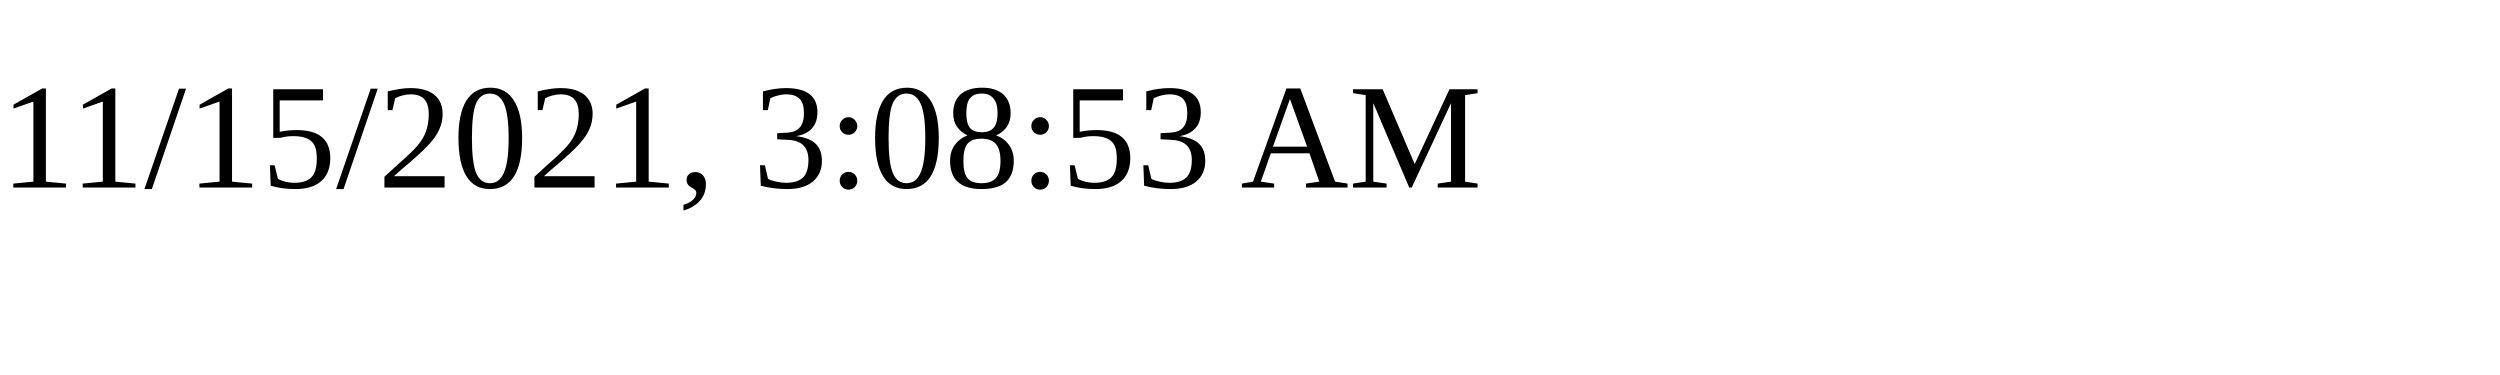
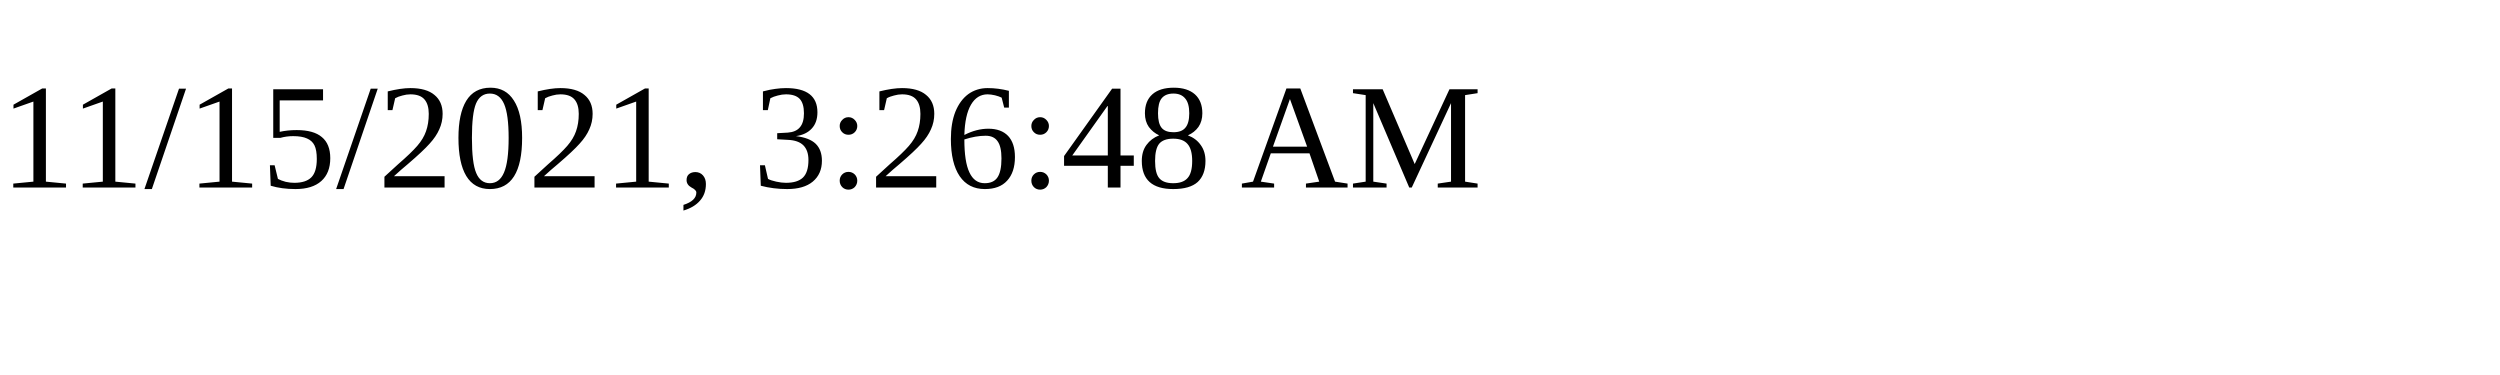
<svg xmlns="http://www.w3.org/2000/svg" height="30" width="200">
-   <text x="0" y="15">11/15/2021, 3:08:53 AM</text>
+   <text x="0" y="15">11/15/2021, 3:26:48 AM</text>
</svg>
